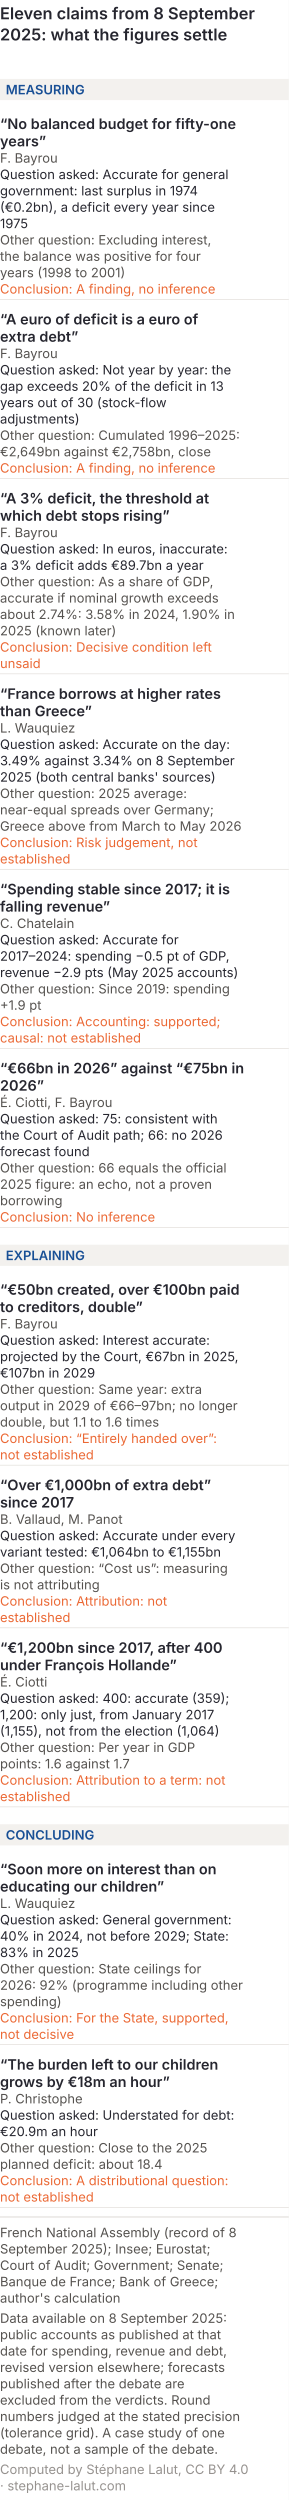
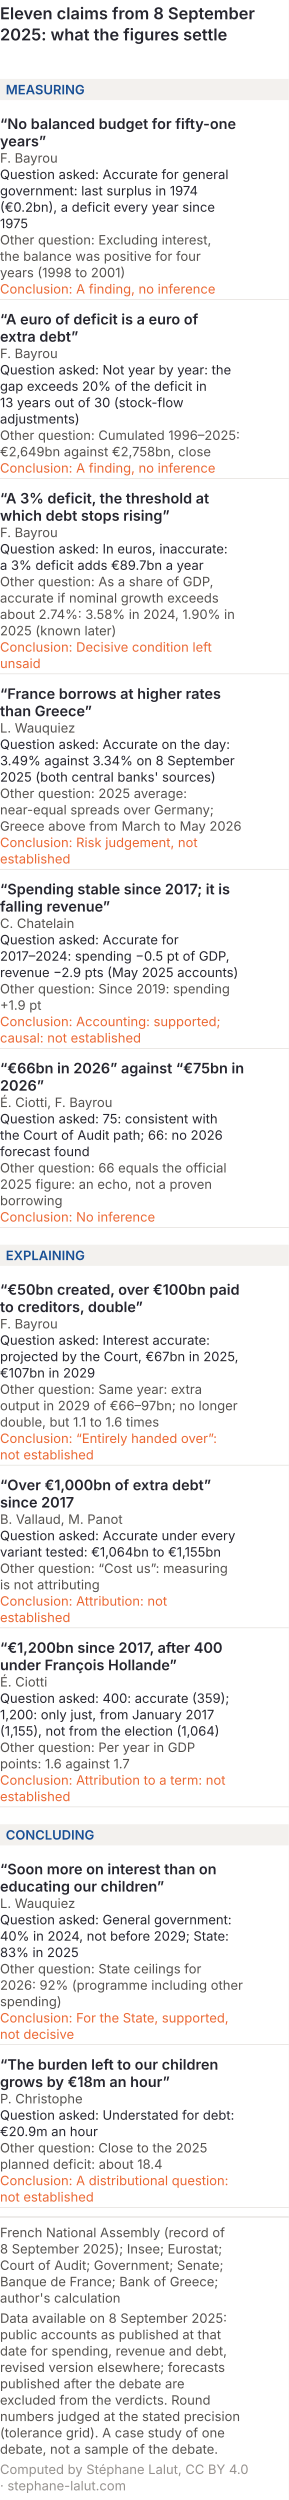
<svg xmlns="http://www.w3.org/2000/svg" viewBox="0 0 300 2597" role="img" font-variant-numeric="tabular-nums" aria-labelledby="formm-t formm-d" font-family="Inter, 'Helvetica Neue', Arial, sans-serif">
  <rect width="300" height="2597" fill="#ffffff" />
-   <text x="0" y="20" font-size="17" font-weight="600" fill="#26262f">Eleven claims from 8 September</text>
+   <text x="0" y="20" font-size="17" font-weight="600" fill="#26262f">Eleven claims from 8 September</text>
  <text x="0" y="42" font-size="17" font-weight="600" fill="#26262f">2025: what the figures settle</text>
  <rect x="0" y="82" width="300" height="22" fill="#f3f1ee" />
  <text x="6" y="98" font-size="13.5" font-weight="600" fill="#184f95">MEASURING</text>
  <text x="0" y="134" font-size="15" font-weight="600" fill="#26262f">“No balanced budget for fifty-one</text>
  <text x="0" y="152" font-size="15" font-weight="600" fill="#26262f">years”</text>
  <text x="0" y="169" font-size="13.5" fill="#55524f">F. Bayrou</text>
  <text x="0" y="186" font-size="13.5" fill="#26262f">Question asked: Accurate for general</text>
  <text x="0" y="203" font-size="13.5" fill="#26262f">government: last surplus in 1974</text>
  <text x="0" y="220" font-size="13.5" fill="#26262f">(€0.2bn), a deficit every year since</text>
  <text x="0" y="237" font-size="13.5" fill="#26262f">1975</text>
  <text x="0" y="254" font-size="13.5" fill="#55524f">Other question: Excluding interest,</text>
  <text x="0" y="271" font-size="13.5" fill="#55524f">the balance was positive for four</text>
  <text x="0" y="288" font-size="13.5" fill="#55524f">years (1998 to 2001)</text>
  <text x="0" y="305" font-size="13.5" fill="#eb6834">Conclusion: A finding, no inference</text>
  <line x1="0" y1="311" x2="300" y2="311" stroke="#dcd8d3" stroke-width="0.6" />
  <text x="0" y="337" font-size="15" font-weight="600" fill="#26262f">“A euro of deficit is a euro of</text>
  <text x="0" y="355" font-size="15" font-weight="600" fill="#26262f">extra debt”</text>
  <text x="0" y="372" font-size="13.5" fill="#55524f">F. Bayrou</text>
  <text x="0" y="389" font-size="13.5" fill="#26262f">Question asked: Not year by year: the</text>
-   <text x="0" y="406" font-size="13.5" fill="#26262f">gap exceeds 20% of the deficit in 13</text>
-   <text x="0" y="423" font-size="13.5" fill="#26262f">years out of 30 (stock-flow</text>
+   <text x="0" y="406" font-size="13.5" fill="#26262f">gap exceeds 20% of the deficit in</text>
+   <text x="0" y="423" font-size="13.5" fill="#26262f">13 years out of 30 (stock-flow</text>
  <text x="0" y="440" font-size="13.5" fill="#26262f">adjustments)</text>
  <text x="0" y="457" font-size="13.5" fill="#55524f">Other question: Cumulated 1996–2025:</text>
  <text x="0" y="474" font-size="13.5" fill="#55524f">€2,649bn against €2,758bn, close</text>
  <text x="0" y="491" font-size="13.5" fill="#eb6834">Conclusion: A finding, no inference</text>
  <line x1="0" y1="497" x2="300" y2="497" stroke="#dcd8d3" stroke-width="0.6" />
  <text x="0" y="523" font-size="15" font-weight="600" fill="#26262f">“A 3% deficit, the threshold at</text>
  <text x="0" y="541" font-size="15" font-weight="600" fill="#26262f">which debt stops rising”</text>
  <text x="0" y="558" font-size="13.5" fill="#55524f">F. Bayrou</text>
  <text x="0" y="575" font-size="13.5" fill="#26262f">Question asked: In euros, inaccurate:</text>
  <text x="0" y="592" font-size="13.5" fill="#26262f">a 3% deficit adds €89.7bn a year</text>
  <text x="0" y="609" font-size="13.5" fill="#55524f">Other question: As a share of GDP,</text>
  <text x="0" y="626" font-size="13.5" fill="#55524f">accurate if nominal growth exceeds</text>
  <text x="0" y="643" font-size="13.5" fill="#55524f">about 2.74%: 3.58% in 2024, 1.90% in</text>
  <text x="0" y="660" font-size="13.5" fill="#55524f">2025 (known later)</text>
  <text x="0" y="677" font-size="13.5" fill="#eb6834">Conclusion: Decisive condition left</text>
  <text x="0" y="694" font-size="13.5" fill="#eb6834">unsaid</text>
  <line x1="0" y1="700" x2="300" y2="700" stroke="#dcd8d3" stroke-width="0.6" />
  <text x="0" y="726" font-size="15" font-weight="600" fill="#26262f">“France borrows at higher rates</text>
  <text x="0" y="744" font-size="15" font-weight="600" fill="#26262f">than Greece”</text>
  <text x="0" y="761" font-size="13.5" fill="#55524f">L. Wauquiez</text>
  <text x="0" y="778" font-size="13.5" fill="#26262f">Question asked: Accurate on the day:</text>
-   <text x="0" y="795" font-size="13.5" fill="#26262f">3.49% against 3.34% on 8 September</text>
+   <text x="0" y="795" font-size="13.5" fill="#26262f">3.49% against 3.34% on 8 September</text>
  <text x="0" y="812" font-size="13.5" fill="#26262f">2025 (both central banks' sources)</text>
  <text x="0" y="829" font-size="13.5" fill="#55524f">Other question: 2025 average:</text>
  <text x="0" y="846" font-size="13.5" fill="#55524f">near-equal spreads over Germany;</text>
  <text x="0" y="863" font-size="13.5" fill="#55524f">Greece above from March to May 2026</text>
  <text x="0" y="880" font-size="13.5" fill="#eb6834">Conclusion: Risk judgement, not</text>
  <text x="0" y="897" font-size="13.5" fill="#eb6834">established</text>
  <line x1="0" y1="903" x2="300" y2="903" stroke="#dcd8d3" stroke-width="0.6" />
  <text x="0" y="929" font-size="15" font-weight="600" fill="#26262f">“Spending stable since 2017; it is</text>
  <text x="0" y="947" font-size="15" font-weight="600" fill="#26262f">falling revenue”</text>
  <text x="0" y="964" font-size="13.5" fill="#55524f">C. Chatelain</text>
  <text x="0" y="981" font-size="13.5" fill="#26262f">Question asked: Accurate for</text>
  <text x="0" y="998" font-size="13.5" fill="#26262f">2017–2024: spending −0.5 pt of GDP,</text>
  <text x="0" y="1015" font-size="13.5" fill="#26262f">revenue −2.9 pts (May 2025 accounts)</text>
  <text x="0" y="1032" font-size="13.5" fill="#55524f">Other question: Since 2019: spending</text>
  <text x="0" y="1049" font-size="13.5" fill="#55524f">+1.9 pt</text>
  <text x="0" y="1066" font-size="13.5" fill="#eb6834">Conclusion: Accounting: supported;</text>
  <text x="0" y="1083" font-size="13.5" fill="#eb6834">causal: not established</text>
  <line x1="0" y1="1089" x2="300" y2="1089" stroke="#dcd8d3" stroke-width="0.6" />
  <text x="0" y="1115" font-size="15" font-weight="600" fill="#26262f">“€66bn in 2026” against “€75bn in</text>
  <text x="0" y="1133" font-size="15" font-weight="600" fill="#26262f">2026”</text>
  <text x="0" y="1150" font-size="13.5" fill="#55524f">É. Ciotti, F. Bayrou</text>
  <text x="0" y="1167" font-size="13.5" fill="#26262f">Question asked: 75: consistent with</text>
  <text x="0" y="1184" font-size="13.5" fill="#26262f">the Court of Audit path; 66: no 2026</text>
  <text x="0" y="1201" font-size="13.5" fill="#26262f">forecast found</text>
  <text x="0" y="1218" font-size="13.5" fill="#55524f">Other question: 66 equals the official</text>
  <text x="0" y="1235" font-size="13.5" fill="#55524f">2025 figure: an echo, not a proven</text>
  <text x="0" y="1252" font-size="13.5" fill="#55524f">borrowing</text>
  <text x="0" y="1269" font-size="13.5" fill="#eb6834">Conclusion: No inference</text>
  <line x1="0" y1="1275" x2="300" y2="1275" stroke="#dcd8d3" stroke-width="0.6" />
  <rect x="0" y="1293" width="300" height="22" fill="#f3f1ee" />
  <text x="6" y="1309" font-size="13.5" font-weight="600" fill="#184f95">EXPLAINING</text>
  <text x="0" y="1345" font-size="15" font-weight="600" fill="#26262f">“€50bn created, over €100bn paid</text>
  <text x="0" y="1363" font-size="15" font-weight="600" fill="#26262f">to creditors, double”</text>
  <text x="0" y="1380" font-size="13.5" fill="#55524f">F. Bayrou</text>
  <text x="0" y="1397" font-size="13.5" fill="#26262f">Question asked: Interest accurate:</text>
  <text x="0" y="1414" font-size="13.5" fill="#26262f">projected by the Court, €67bn in 2025,</text>
  <text x="0" y="1431" font-size="13.5" fill="#26262f">€107bn in 2029</text>
  <text x="0" y="1448" font-size="13.5" fill="#55524f">Other question: Same year: extra</text>
  <text x="0" y="1465" font-size="13.5" fill="#55524f">output in 2029 of €66–97bn; no longer</text>
  <text x="0" y="1482" font-size="13.5" fill="#55524f">double, but 1.1 to 1.6 times</text>
  <text x="0" y="1499" font-size="13.5" fill="#eb6834">Conclusion: “Entirely handed over”:</text>
  <text x="0" y="1516" font-size="13.5" fill="#eb6834">not established</text>
  <line x1="0" y1="1522" x2="300" y2="1522" stroke="#dcd8d3" stroke-width="0.6" />
  <text x="0" y="1548" font-size="15" font-weight="600" fill="#26262f">“Over €1,000bn of extra debt”</text>
  <text x="0" y="1566" font-size="15" font-weight="600" fill="#26262f">since 2017</text>
  <text x="0" y="1583" font-size="13.5" fill="#55524f">B. Vallaud, M. Panot</text>
  <text x="0" y="1600" font-size="13.5" fill="#26262f">Question asked: Accurate under every</text>
  <text x="0" y="1617" font-size="13.5" fill="#26262f">variant tested: €1,064bn to €1,155bn</text>
  <text x="0" y="1634" font-size="13.5" fill="#55524f">Other question: “Cost us”: measuring</text>
  <text x="0" y="1651" font-size="13.5" fill="#55524f">is not attributing</text>
  <text x="0" y="1668" font-size="13.5" fill="#eb6834">Conclusion: Attribution: not</text>
  <text x="0" y="1685" font-size="13.5" fill="#eb6834">established</text>
  <line x1="0" y1="1691" x2="300" y2="1691" stroke="#dcd8d3" stroke-width="0.6" />
  <text x="0" y="1717" font-size="15" font-weight="600" fill="#26262f">“€1,200bn since 2017, after 400</text>
  <text x="0" y="1735" font-size="15" font-weight="600" fill="#26262f">under François Hollande”</text>
  <text x="0" y="1752" font-size="13.5" fill="#55524f">É. Ciotti</text>
  <text x="0" y="1769" font-size="13.5" fill="#26262f">Question asked: 400: accurate (359);</text>
  <text x="0" y="1786" font-size="13.5" fill="#26262f">1,200: only just, from January 2017</text>
  <text x="0" y="1803" font-size="13.5" fill="#26262f">(1,155), not from the election (1,064)</text>
  <text x="0" y="1820" font-size="13.5" fill="#55524f">Other question: Per year in GDP</text>
  <text x="0" y="1837" font-size="13.5" fill="#55524f">points: 1.6 against 1.7</text>
  <text x="0" y="1854" font-size="13.5" fill="#eb6834">Conclusion: Attribution to a term: not</text>
  <text x="0" y="1871" font-size="13.5" fill="#eb6834">established</text>
  <line x1="0" y1="1877" x2="300" y2="1877" stroke="#dcd8d3" stroke-width="0.6" />
  <rect x="0" y="1895" width="300" height="22" fill="#f3f1ee" />
  <text x="6" y="1911" font-size="13.5" font-weight="600" fill="#184f95">CONCLUDING</text>
  <text x="0" y="1947" font-size="15" font-weight="600" fill="#26262f">“Soon more on interest than on</text>
  <text x="0" y="1965" font-size="15" font-weight="600" fill="#26262f">educating our children”</text>
  <text x="0" y="1982" font-size="13.5" fill="#55524f">L. Wauquiez</text>
  <text x="0" y="1999" font-size="13.5" fill="#26262f">Question asked: General government:</text>
  <text x="0" y="2016" font-size="13.5" fill="#26262f">40% in 2024, not before 2029; State:</text>
  <text x="0" y="2033" font-size="13.5" fill="#26262f">83% in 2025</text>
  <text x="0" y="2050" font-size="13.5" fill="#55524f">Other question: State ceilings for</text>
  <text x="0" y="2067" font-size="13.5" fill="#55524f">2026: 92% (programme including other</text>
  <text x="0" y="2084" font-size="13.5" fill="#55524f">spending)</text>
  <text x="0" y="2101" font-size="13.5" fill="#eb6834">Conclusion: For the State, supported,</text>
  <text x="0" y="2118" font-size="13.5" fill="#eb6834">not decisive</text>
  <line x1="0" y1="2124" x2="300" y2="2124" stroke="#dcd8d3" stroke-width="0.6" />
  <text x="0" y="2150" font-size="15" font-weight="600" fill="#26262f">“The burden left to our children</text>
  <text x="0" y="2168" font-size="15" font-weight="600" fill="#26262f">grows by €18m an hour”</text>
  <text x="0" y="2185" font-size="13.5" fill="#55524f">P. Christophe</text>
  <text x="0" y="2202" font-size="13.5" fill="#26262f">Question asked: Understated for debt:</text>
  <text x="0" y="2219" font-size="13.5" fill="#26262f">€20.9m an hour</text>
  <text x="0" y="2236" font-size="13.5" fill="#55524f">Other question: Close to the 2025</text>
  <text x="0" y="2253" font-size="13.5" fill="#55524f">planned deficit: about 18.4</text>
  <text x="0" y="2270" font-size="13.5" fill="#eb6834">Conclusion: A distributional question:</text>
  <text x="0" y="2287" font-size="13.5" fill="#eb6834">not established</text>
  <line x1="0" y1="2293" x2="300" y2="2293" stroke="#dcd8d3" stroke-width="0.6" />
  <line x1="0" y1="2303.0" x2="300" y2="2303.0" stroke="#dcd8d3" />
-   <text class="pied-source" x="0" y="2324.0" font-size="13.5" fill="#55524f">French National Assembly (record of 8</text>
-   <text class="pied-source" x="0" y="2341.0" font-size="13.5" fill="#55524f">September 2025); Insee; Eurostat;</text>
+   <text class="pied-source" x="0" y="2324.0" font-size="13.5" fill="#55524f">French National Assembly (record of</text>
+   <text class="pied-source" x="0" y="2341.0" font-size="13.5" fill="#55524f">8 September 2025); Insee; Eurostat;</text>
  <text class="pied-source" x="0" y="2358.0" font-size="13.5" fill="#55524f">Court of Audit; Government; Senate;</text>
  <text class="pied-source" x="0" y="2375.0" font-size="13.5" fill="#55524f">Banque de France; Bank of Greece;</text>
  <text class="pied-source" x="0" y="2392.0" font-size="13.5" fill="#55524f">author's calculation</text>
-   <text class="pied-note" x="0" y="2413.0" font-size="13.5" fill="#55524f">Data available on 8 September 2025:</text>
+   <text class="pied-note" x="0" y="2413.0" font-size="13.5" fill="#55524f">Data available on 8 September 2025:</text>
  <text class="pied-note" x="0" y="2430.0" font-size="13.5" fill="#55524f">public accounts as published at that</text>
  <text class="pied-note" x="0" y="2447.0" font-size="13.5" fill="#55524f">date for spending, revenue and debt,</text>
  <text class="pied-note" x="0" y="2464.0" font-size="13.5" fill="#55524f">revised version elsewhere; forecasts</text>
  <text class="pied-note" x="0" y="2481.0" font-size="13.5" fill="#55524f">published after the debate are</text>
  <text class="pied-note" x="0" y="2498.0" font-size="13.5" fill="#55524f">excluded from the verdicts. Round</text>
  <text class="pied-note" x="0" y="2515.0" font-size="13.5" fill="#55524f">numbers judged at the stated precision</text>
  <text class="pied-note" x="0" y="2532.0" font-size="13.5" fill="#55524f">(tolerance grid). A case study of one</text>
  <text class="pied-note" x="0" y="2549.0" font-size="13.5" fill="#55524f">debate, not a sample of the debate.</text>
  <text class="pied-licence" x="0" y="2570.0" font-size="13.5" fill="#96928f">Computed by Stéphane Lalut, CC BY 4.0</text>
-   <text class="pied-licence" x="0" y="2587.0" font-size="13.5" fill="#96928f">· stephane-lalut.com</text>
+   <text class="pied-licence" x="0" y="2587.0" font-size="13.5" fill="#96928f">· stephane-lalut.com</text>
</svg>
